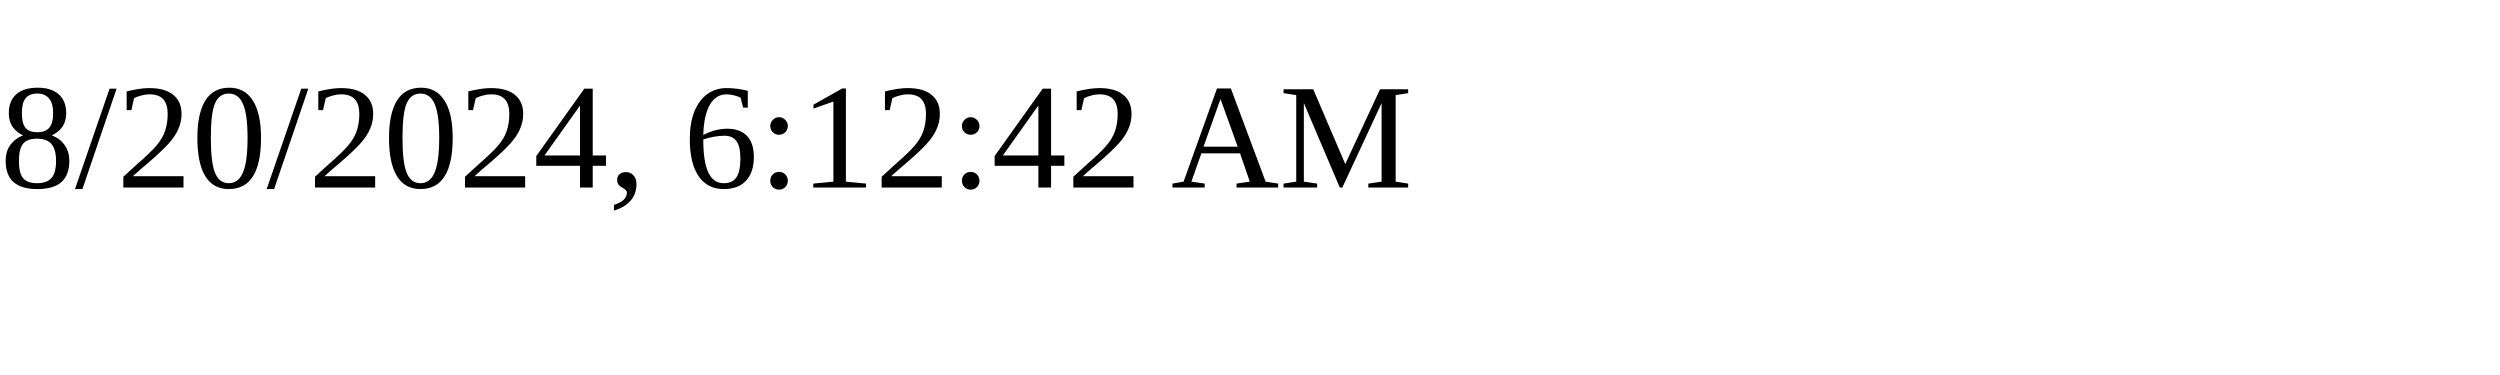
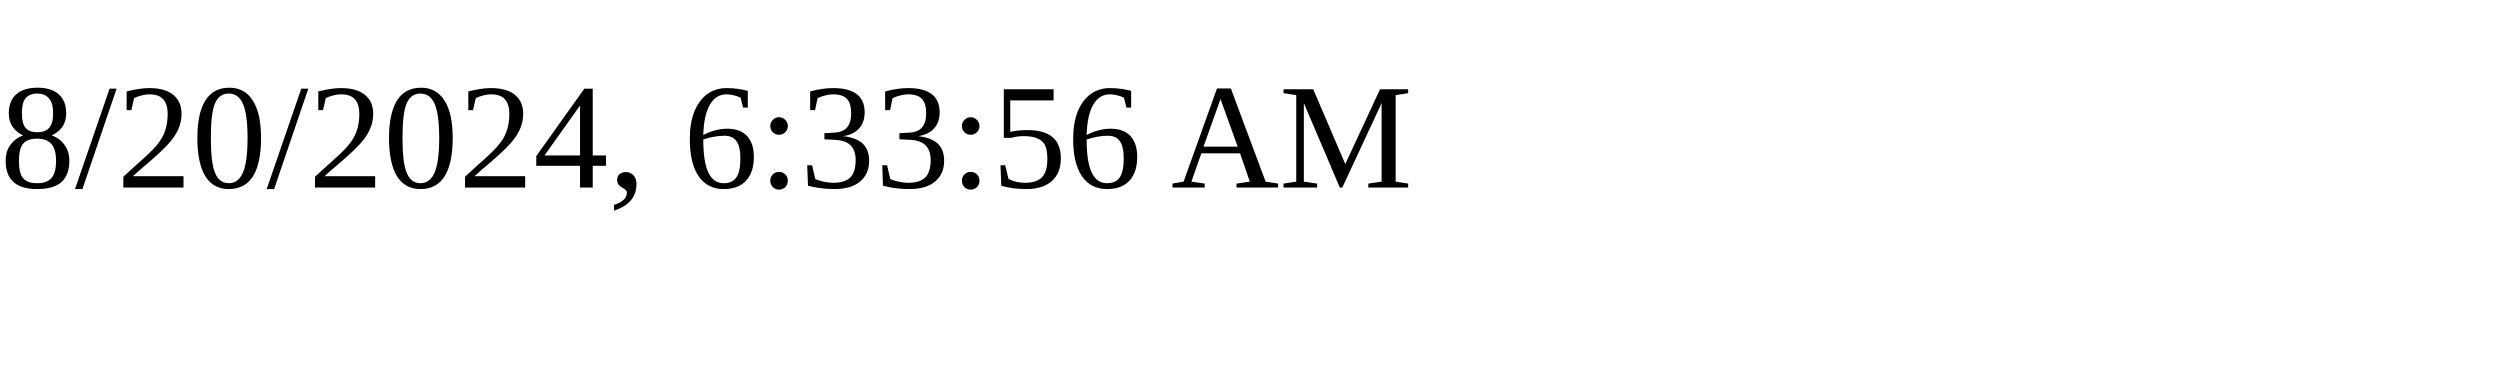
<svg xmlns="http://www.w3.org/2000/svg" height="30" width="200">
-   <text x="0" y="15">8/20/2024, 6:12:42 AM</text>
+   <text x="0" y="15">8/20/2024, 6:33:56 AM</text>
</svg>
